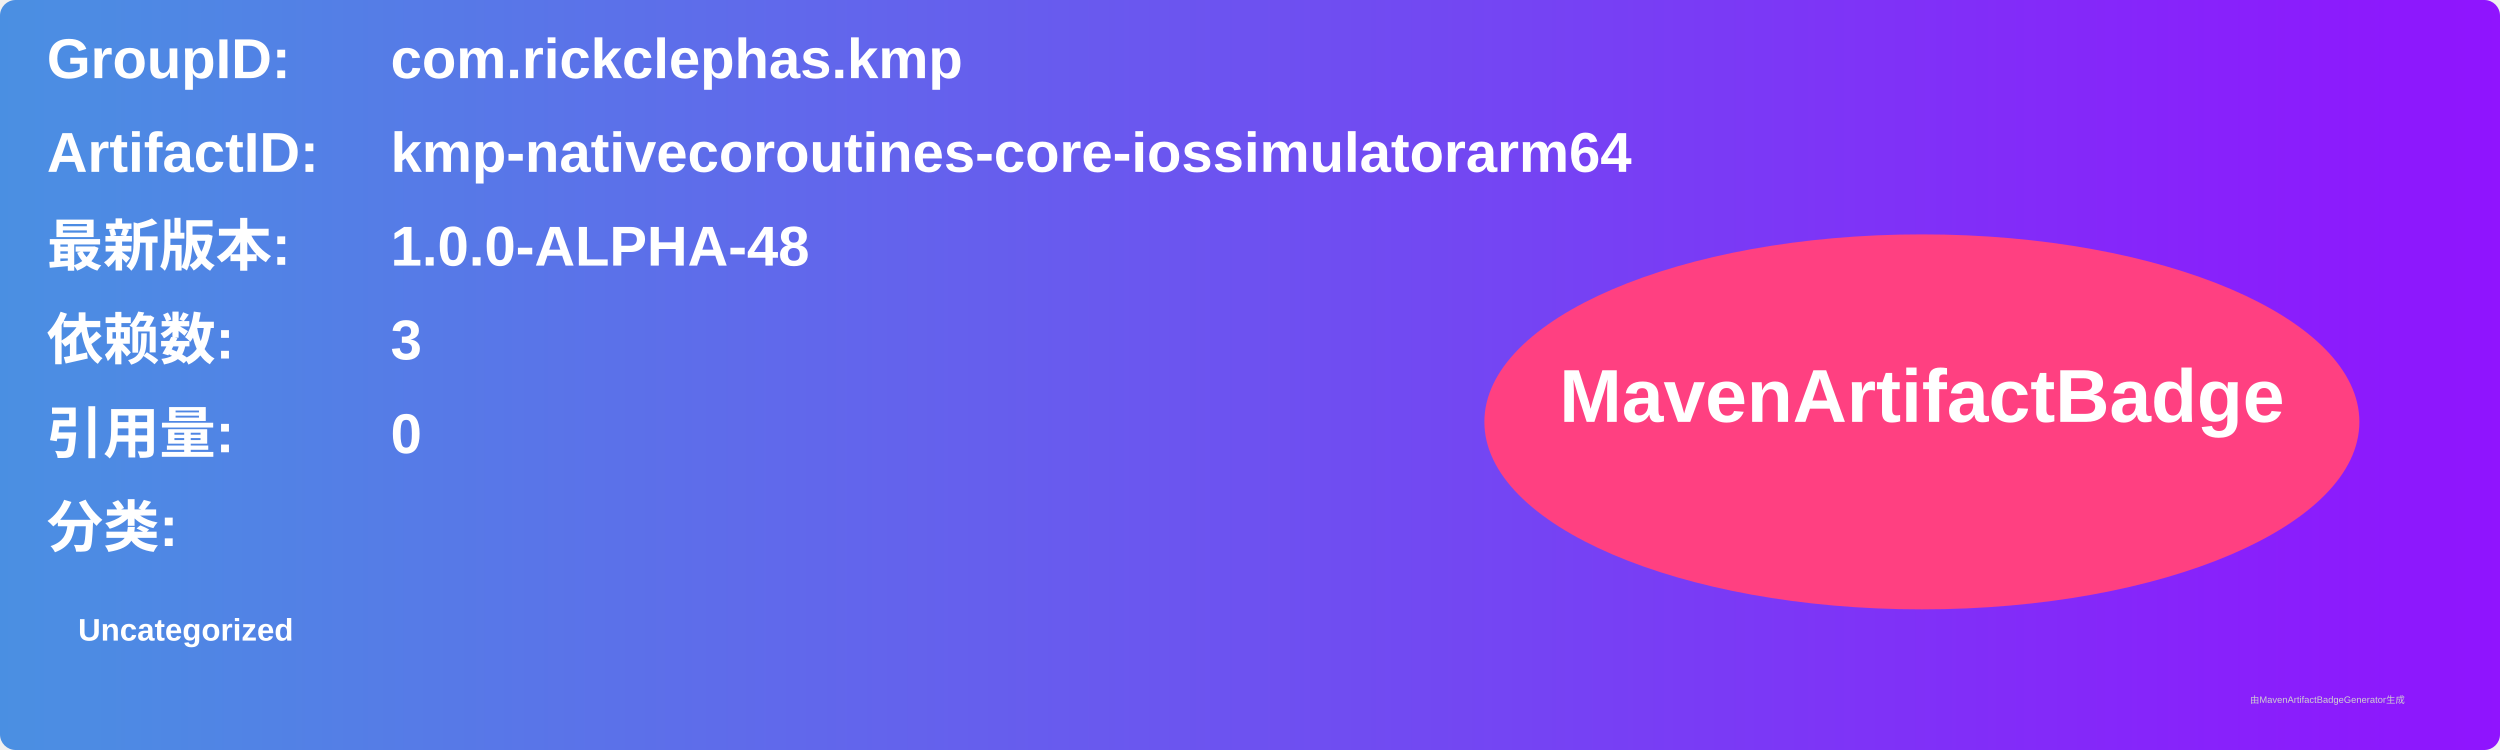
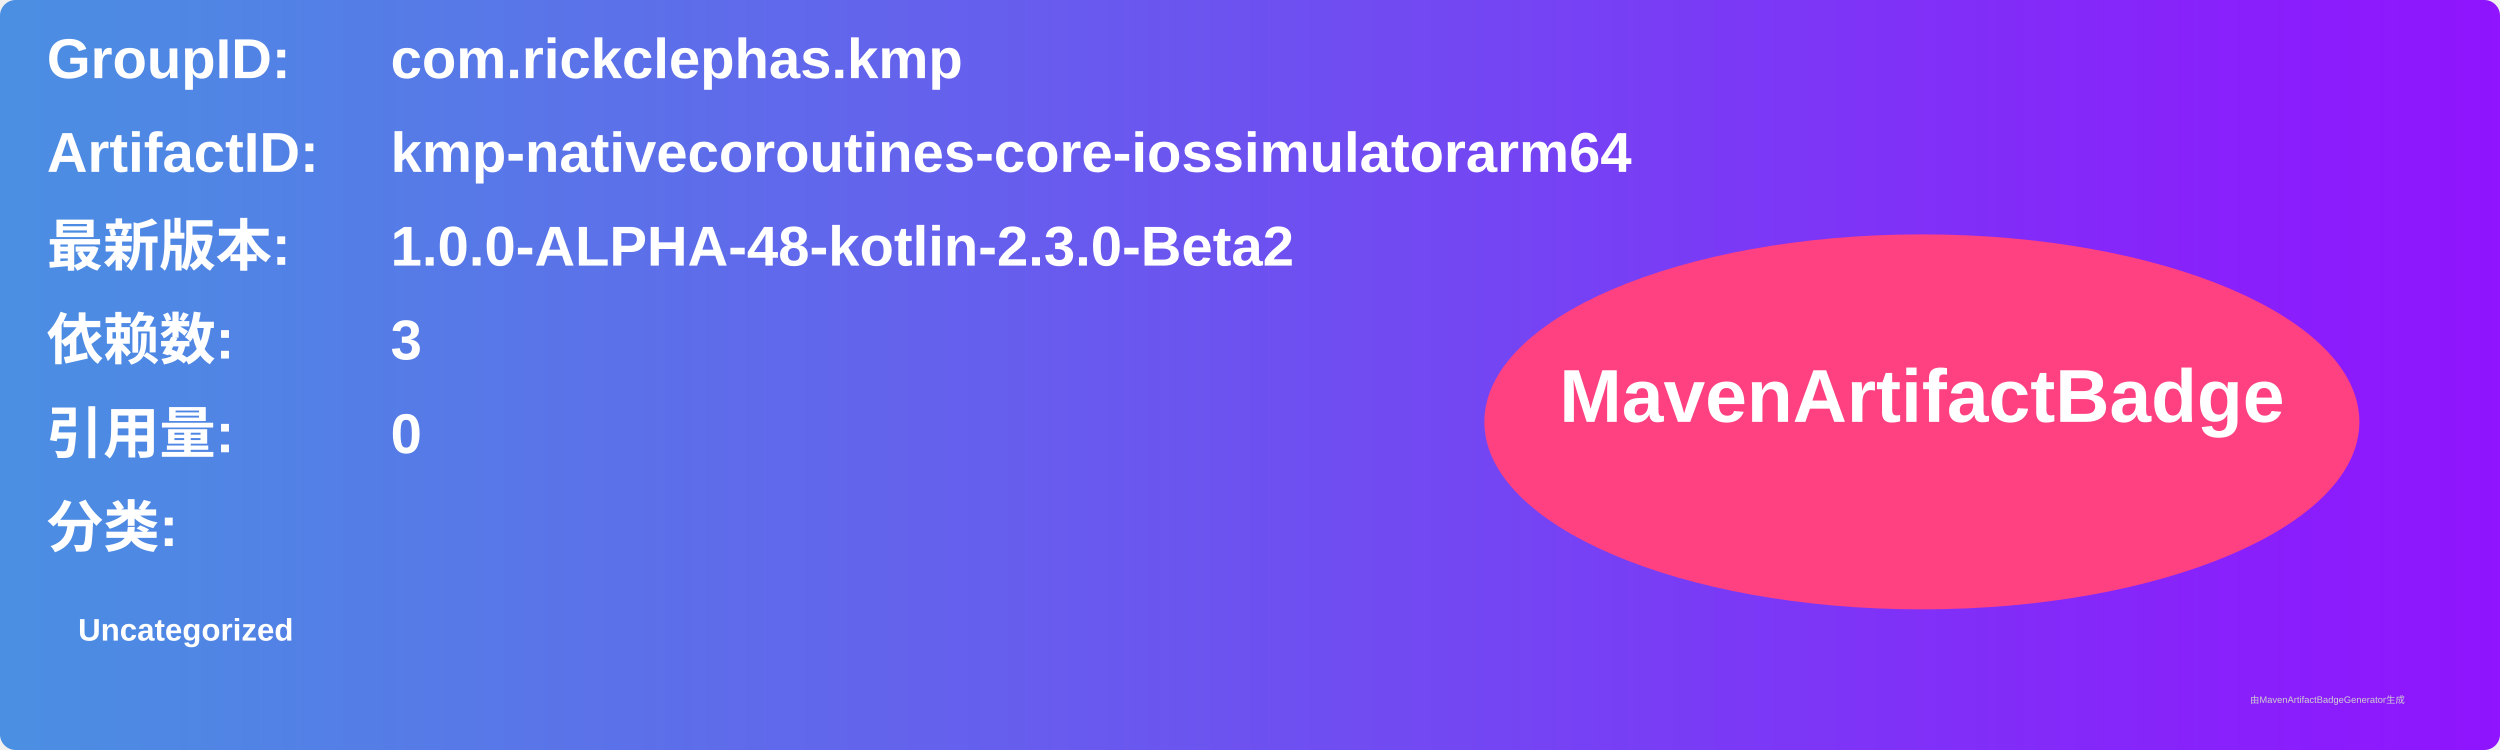
<svg xmlns="http://www.w3.org/2000/svg" width="800" height="240" viewBox="0 0 800 240">
  <linearGradient id="grad" x1="0%" y1="0%" x2="100%" y2="0%">
    <stop offset="0%" stop-color="#4a90e2" />
    <stop offset="100%" stop-color="#9013fe" />
  </linearGradient>
  <rect width="100%" height="100%" rx="5" ry="5" fill="url(#grad)" />
  <g transform="translate(15, 15)">
    <text x="0" y="10" font-family="Arial" font-size="18" fill="white" font-weight="bold" width="260">GroupID:</text>
    <text x="110" y="10" font-family="Arial" font-size="18" fill="white" font-weight="bold" width="460">com.rickclephas.kmp</text>
    <text x="0" y="40" font-family="Arial" font-size="18" fill="white" font-weight="bold" width="260">ArtifactID:</text>
    <text x="110" y="40" font-family="Arial" font-size="18" fill="white" font-weight="bold" width="460">kmp-nativecoroutines-core-iossimulatorarm64</text>
    <text x="0" y="70" font-family="Arial" font-size="18" fill="white" font-weight="bold">最新版本:</text>
    <text x="110" y="70" font-family="Arial" font-size="18" fill="white" font-weight="bold">
-       <tspan font-weight="bold">1.0.0-ALPHA-48</tspan>
+       <tspan font-weight="bold">1.0.0-ALPHA-48-kotlin-2.3.0-Beta2</tspan>
    </text>
    <text x="0" y="100" font-family="Arial" font-size="18" fill="white" font-weight="bold">依赖数: </text>
    <text x="110" y="100" font-family="Arial" font-size="18" fill="white">
      <tspan font-weight="bold">3</tspan>
    </text>
    <text x="0" y="130" font-family="Arial" font-size="18" fill="white" font-weight="bold">引用量: </text>
    <text x="110" y="130" font-family="Arial" font-size="18" fill="white">
      <tspan font-weight="bold">0</tspan>
    </text>
    <text x="0" y="160" font-family="Arial" font-size="18" fill="white" font-weight="bold">分类:</text>
    <text x="10" y="190" font-family="Arial" font-size="10" fill="white">
      <tspan font-weight="bold">Uncategorized</tspan>
    </text>
    <ellipse cx="600" cy="120" rx="140" ry="60" fill="#ff4081" />
    <text x="600" y="120" text-anchor="middle" font-family="Arial" font-size="24" fill="white" font-weight="bold">MavenArtifactBadge</text>
  </g>
  <text x="720" y="225" font-family="Arial" font-size="3" fill="#d0d0d0">由MavenArtifactBadgeGenerator生成</text>
</svg>
